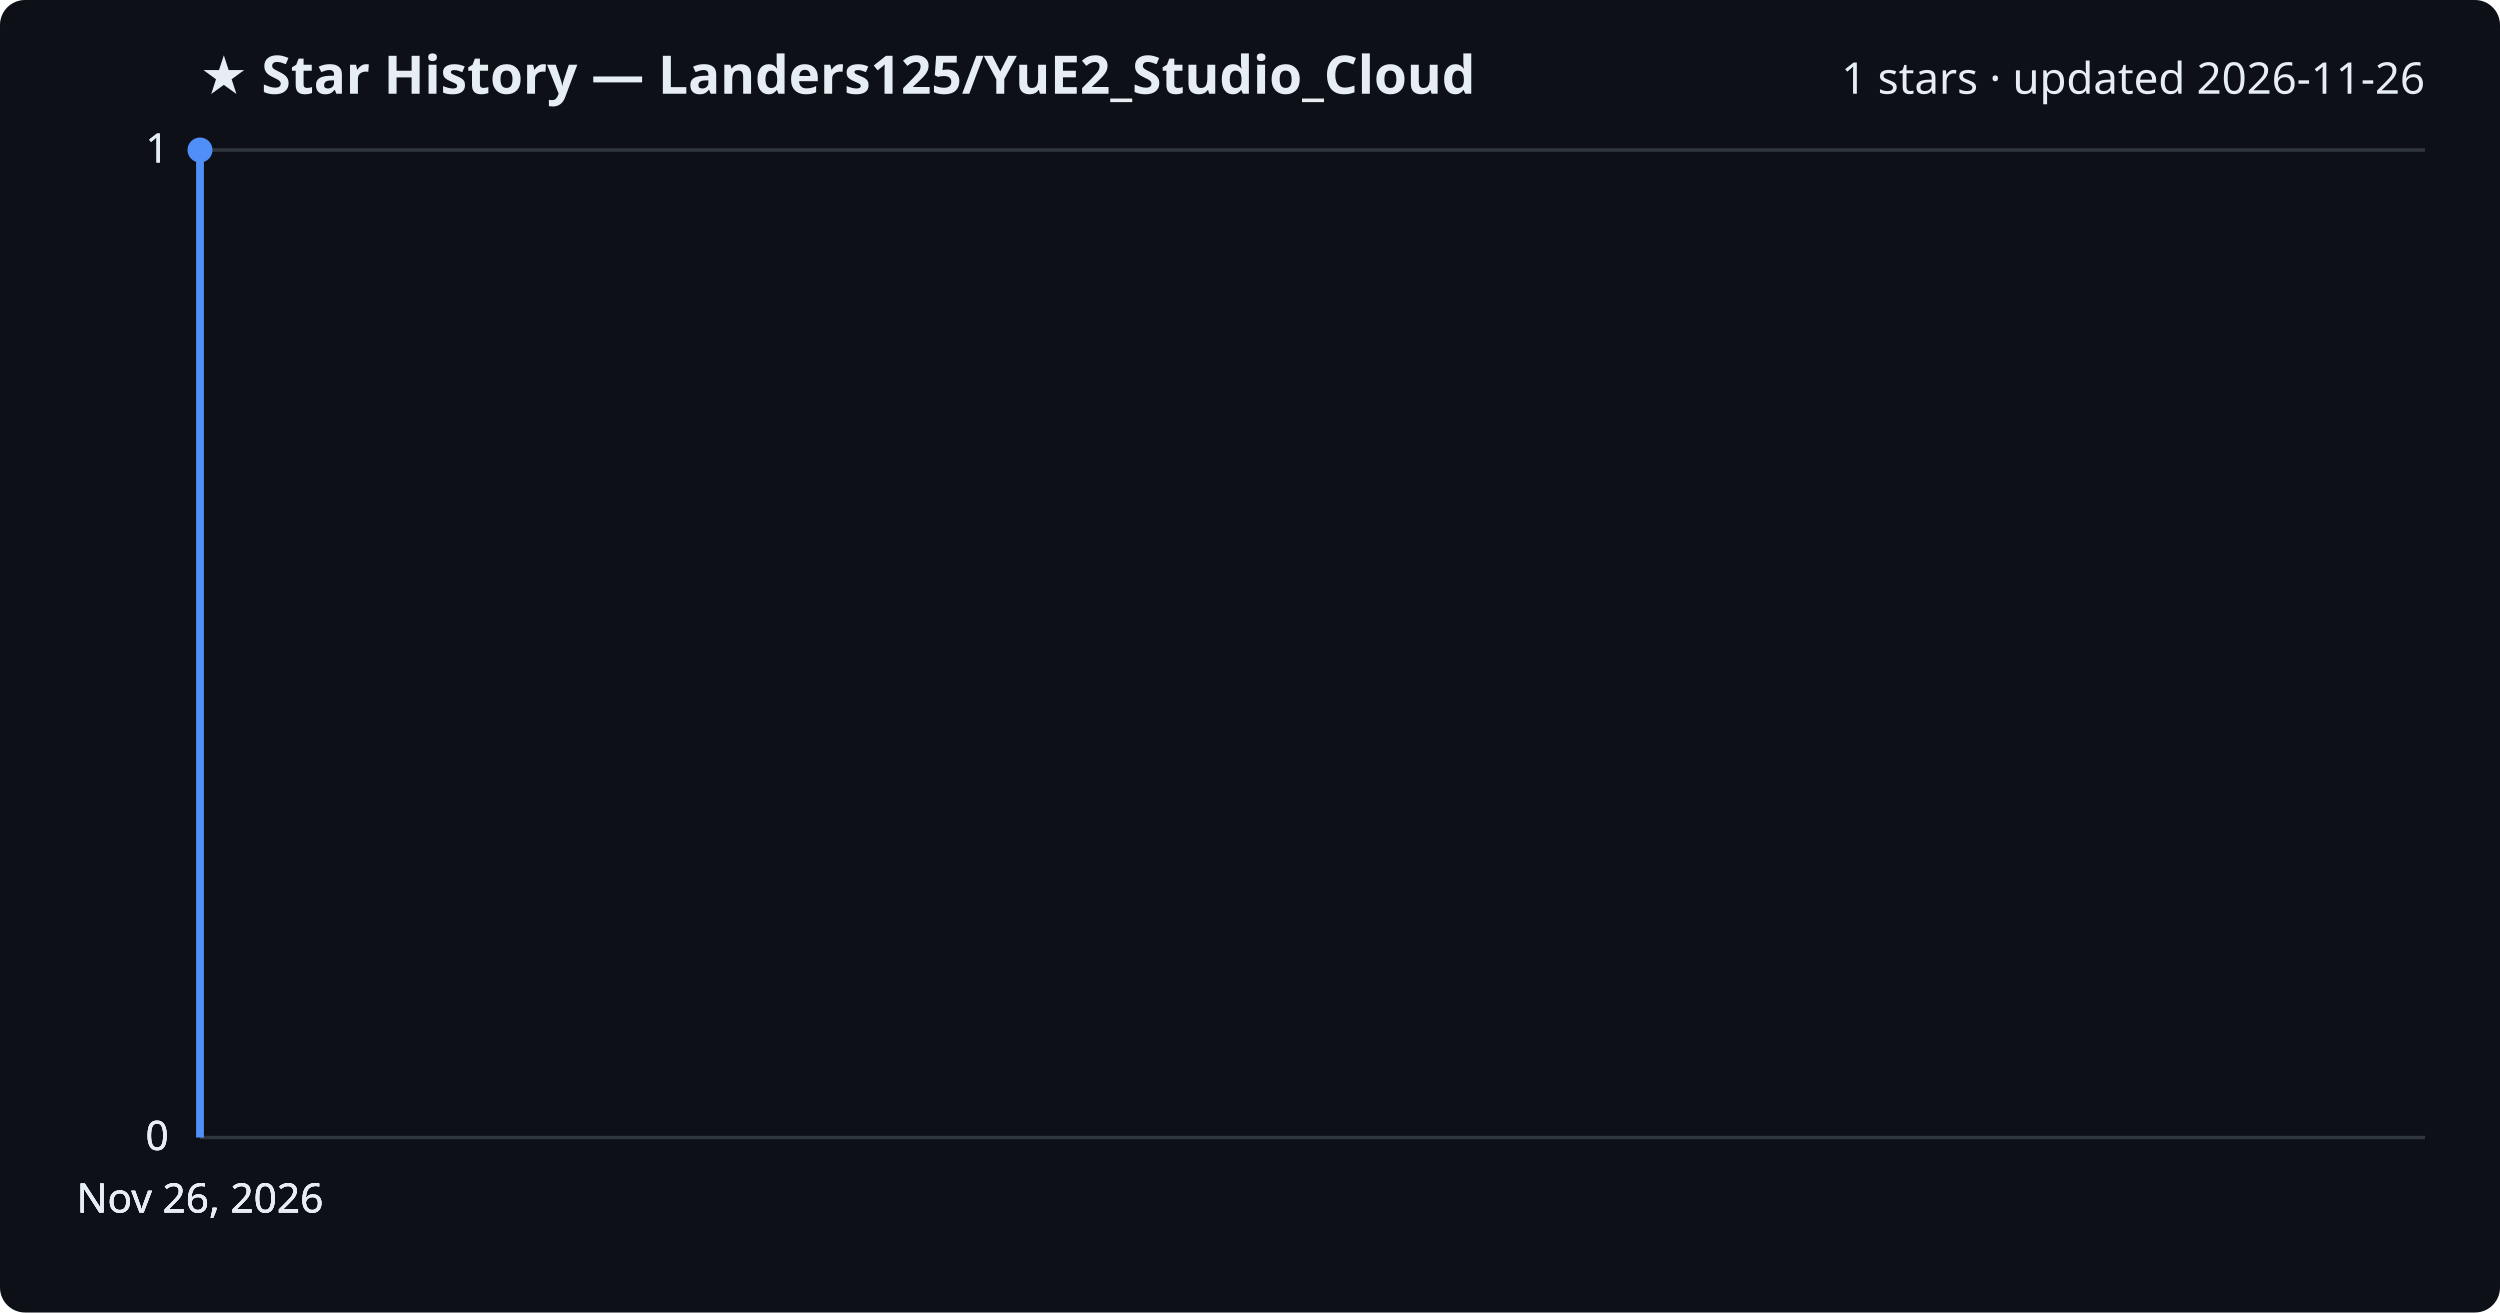
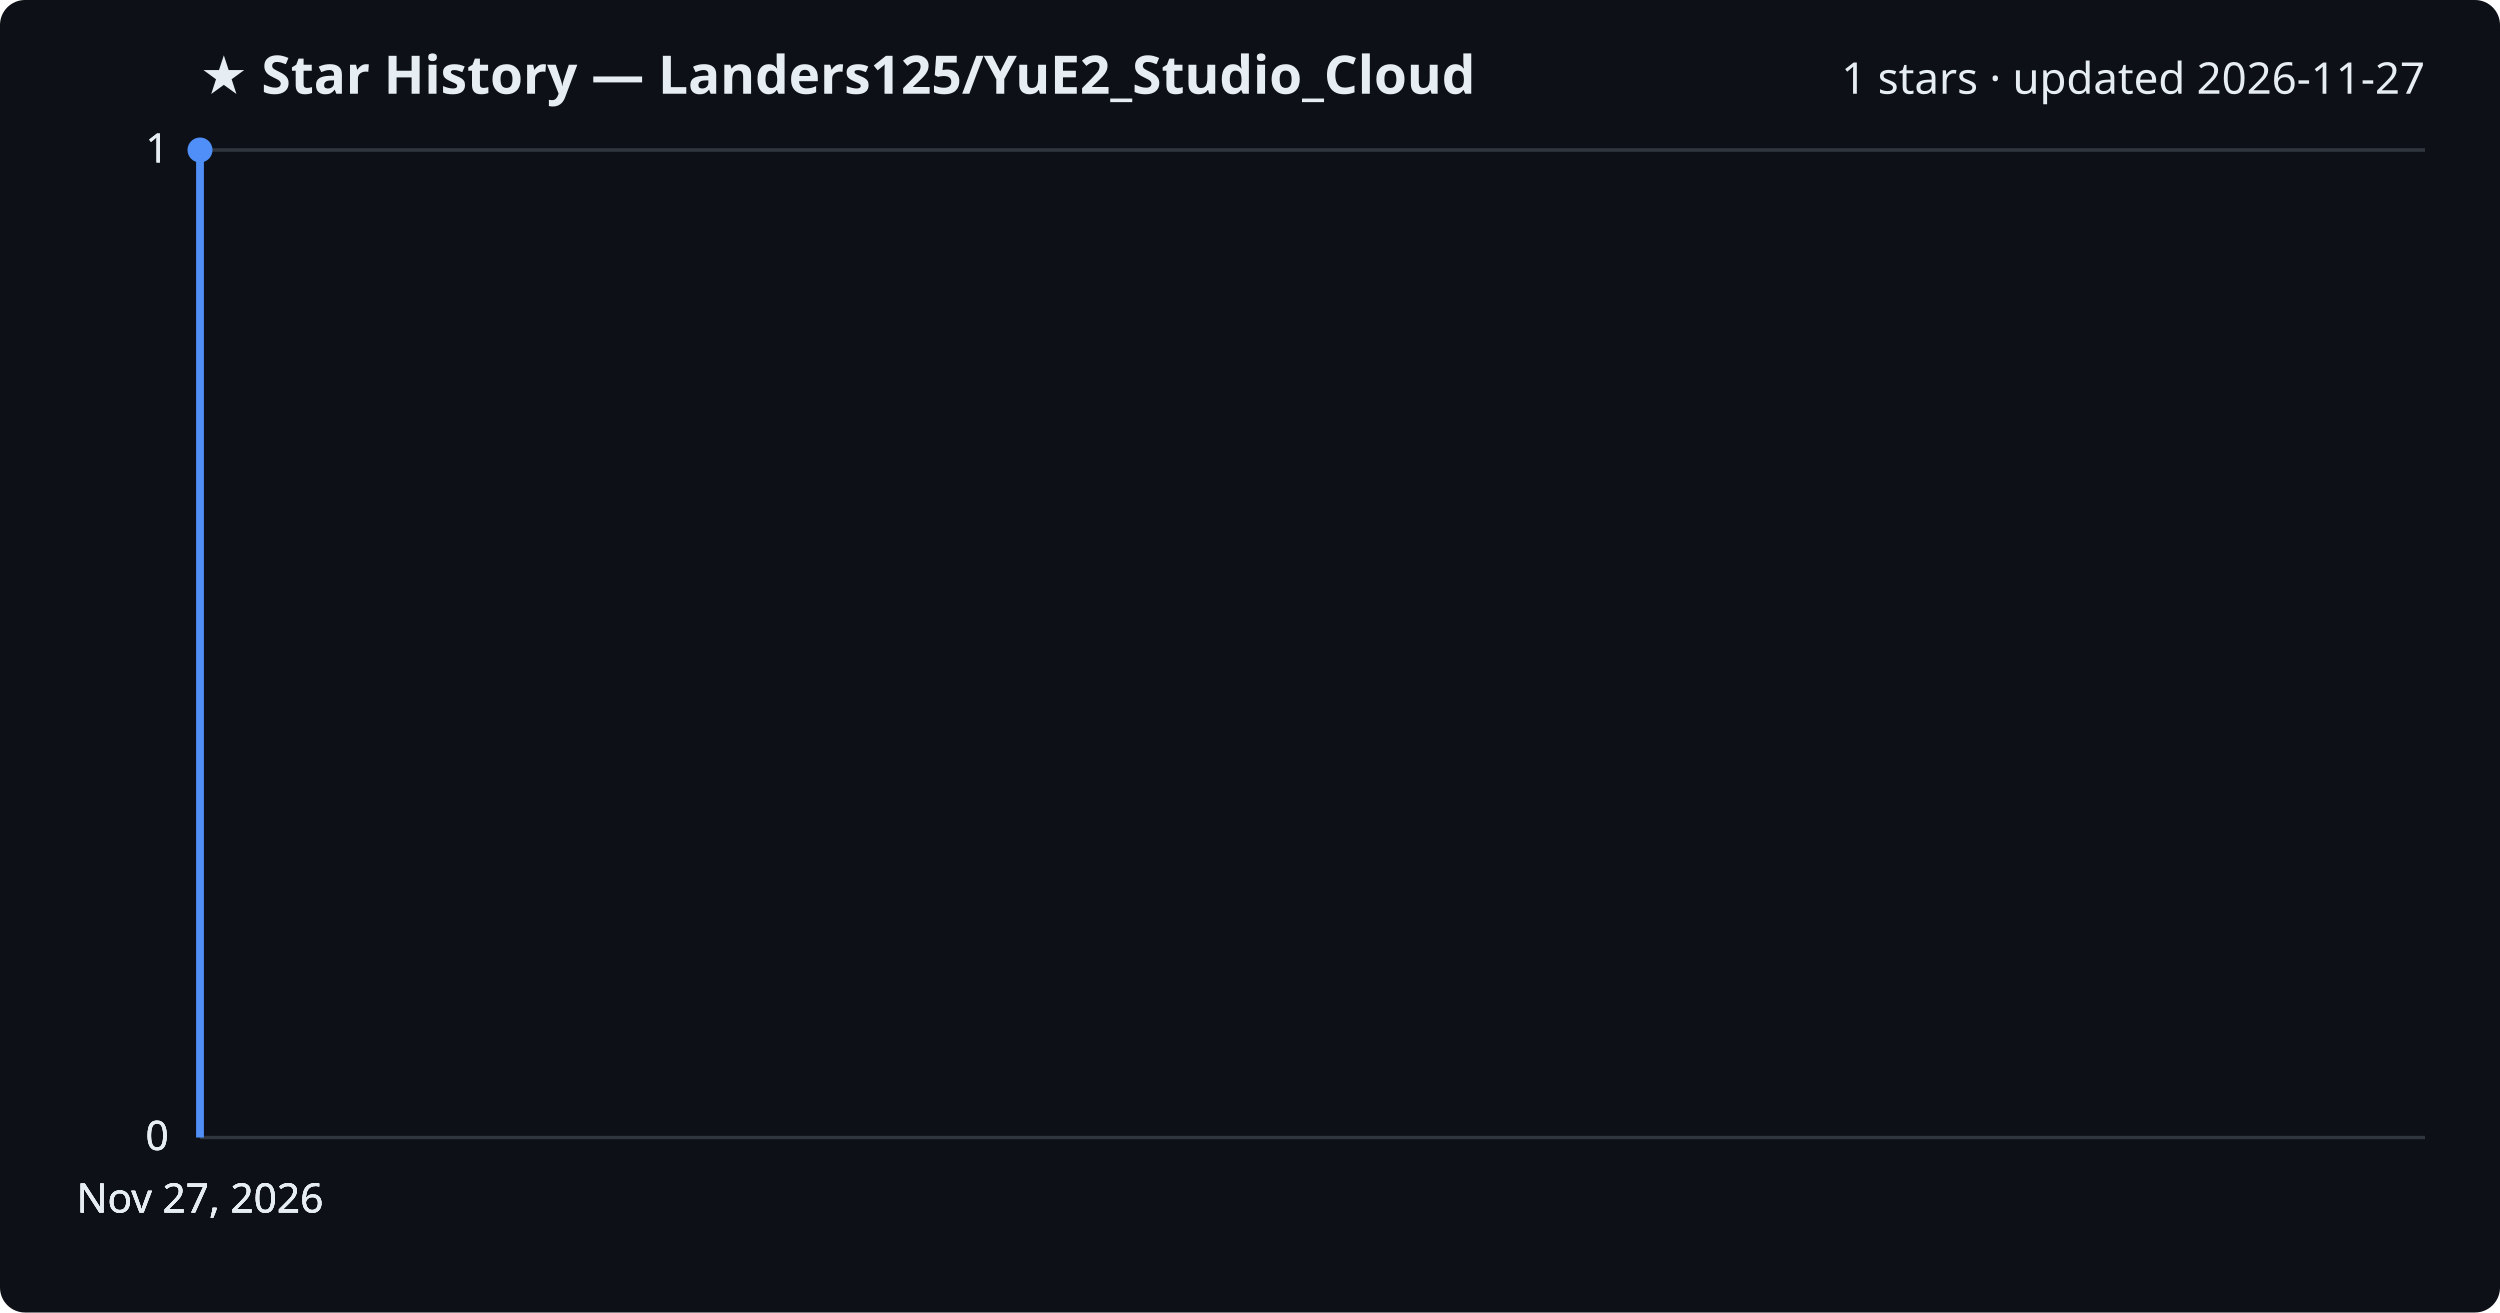
<svg xmlns="http://www.w3.org/2000/svg" viewBox="0 0 800 420" font-family="Segoe UI, sans-serif">
  <rect width="800" height="420" fill="#0d1117" rx="8" />
  <text x="64" y="30" fill="#e6edf3" font-size="17" font-weight="700">★ Star History — Landers125/YuE2_Studio_Cloud</text>
-   <text x="776" y="30" fill="#e6edf3" font-size="14" text-anchor="end">1 stars · updated 2026-11-26</text>
+   <text x="776" y="30" fill="#e6edf3" font-size="14" text-anchor="end">1 stars · updated 2026-11-27</text>
  <line x1="64" y1="364.0" x2="776" y2="364.0" stroke="#30363d" stroke-width="1" />
  <text x="54" y="368.0" fill="#e6edf3" font-size="13" text-anchor="end">0</text>
  <line x1="64" y1="364.0" x2="776" y2="364.0" stroke="#30363d" stroke-width="1" />
  <text x="54" y="368.0" fill="#e6edf3" font-size="13" text-anchor="end">0</text>
  <line x1="64" y1="364.0" x2="776" y2="364.0" stroke="#30363d" stroke-width="1" />
  <text x="54" y="368.0" fill="#e6edf3" font-size="13" text-anchor="end">0</text>
  <line x1="64" y1="48.0" x2="776" y2="48.0" stroke="#30363d" stroke-width="1" />
  <text x="54" y="52.0" fill="#e6edf3" font-size="13" text-anchor="end">1</text>
  <line x1="64" y1="48.0" x2="776" y2="48.0" stroke="#30363d" stroke-width="1" />
  <text x="54" y="52.0" fill="#e6edf3" font-size="13" text-anchor="end">1</text>
  <path d="M64.0,364.0 L64.0,48.0 L64.0,48.0" fill="none" stroke="#4f8ff7" stroke-width="2.5" stroke-linejoin="round" />
  <circle cx="64.0" cy="48.0" r="4" fill="#4f8ff7" />
-   <text x="64.0" y="388" fill="#e6edf3" font-size="13" text-anchor="middle">Nov 26, 2026</text>
-   <text x="64.0" y="388" fill="#e6edf3" font-size="13" text-anchor="middle">Nov 26, 2026</text>
-   <text x="64.0" y="388" fill="#e6edf3" font-size="13" text-anchor="middle">Nov 26, 2026</text>
-   <text x="64.0" y="388" fill="#e6edf3" font-size="13" text-anchor="middle">Nov 26, 2026</text>
+   <text x="64.0" y="388" fill="#e6edf3" font-size="13" text-anchor="middle">Nov 27, 2026</text>
+   <text x="64.0" y="388" fill="#e6edf3" font-size="13" text-anchor="middle">Nov 27, 2026</text>
+   <text x="64.0" y="388" fill="#e6edf3" font-size="13" text-anchor="middle">Nov 27, 2026</text>
+   <text x="64.0" y="388" fill="#e6edf3" font-size="13" text-anchor="middle">Nov 27, 2026</text>
</svg>
